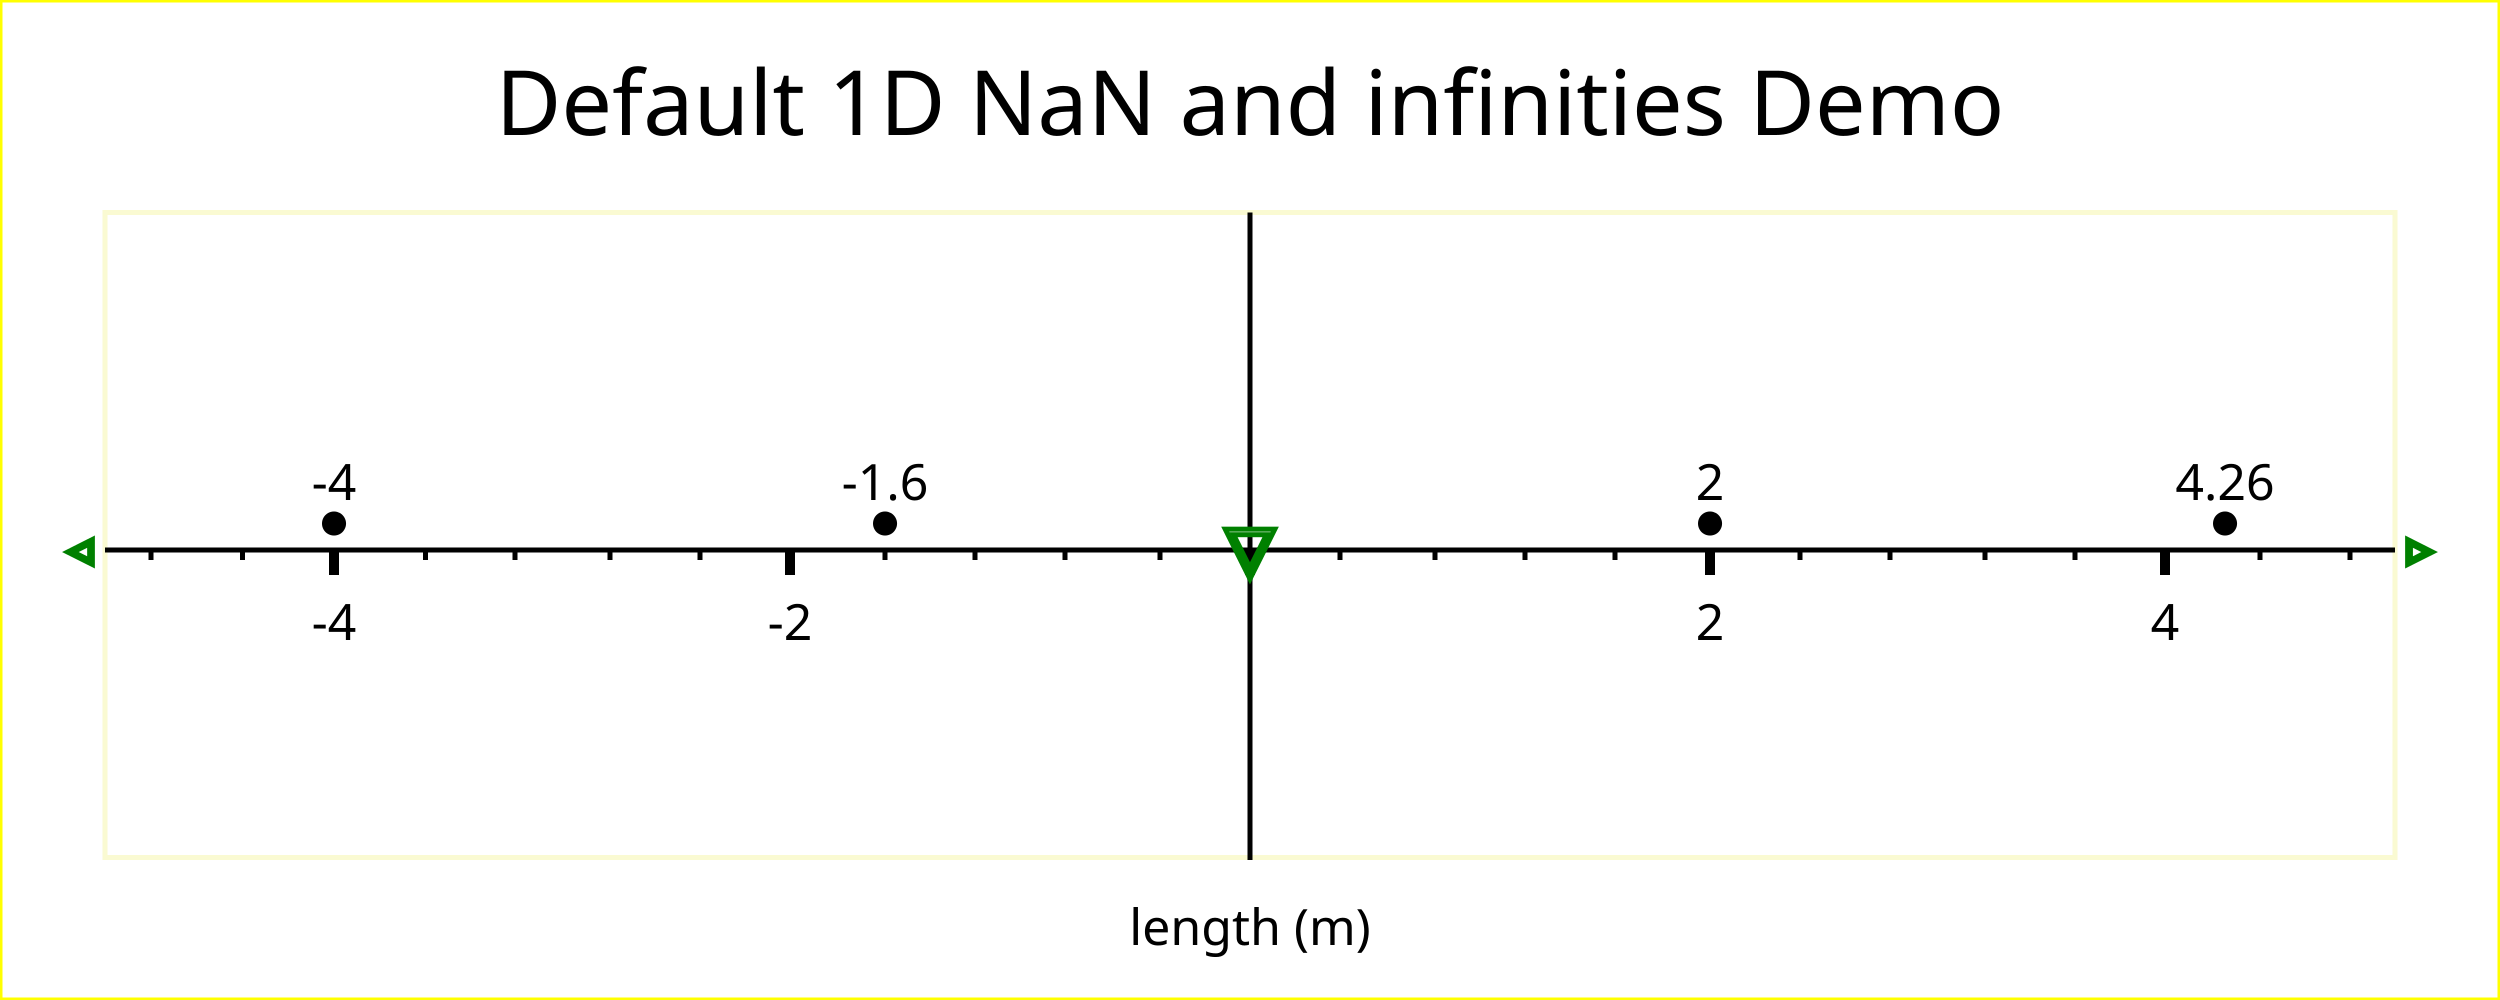
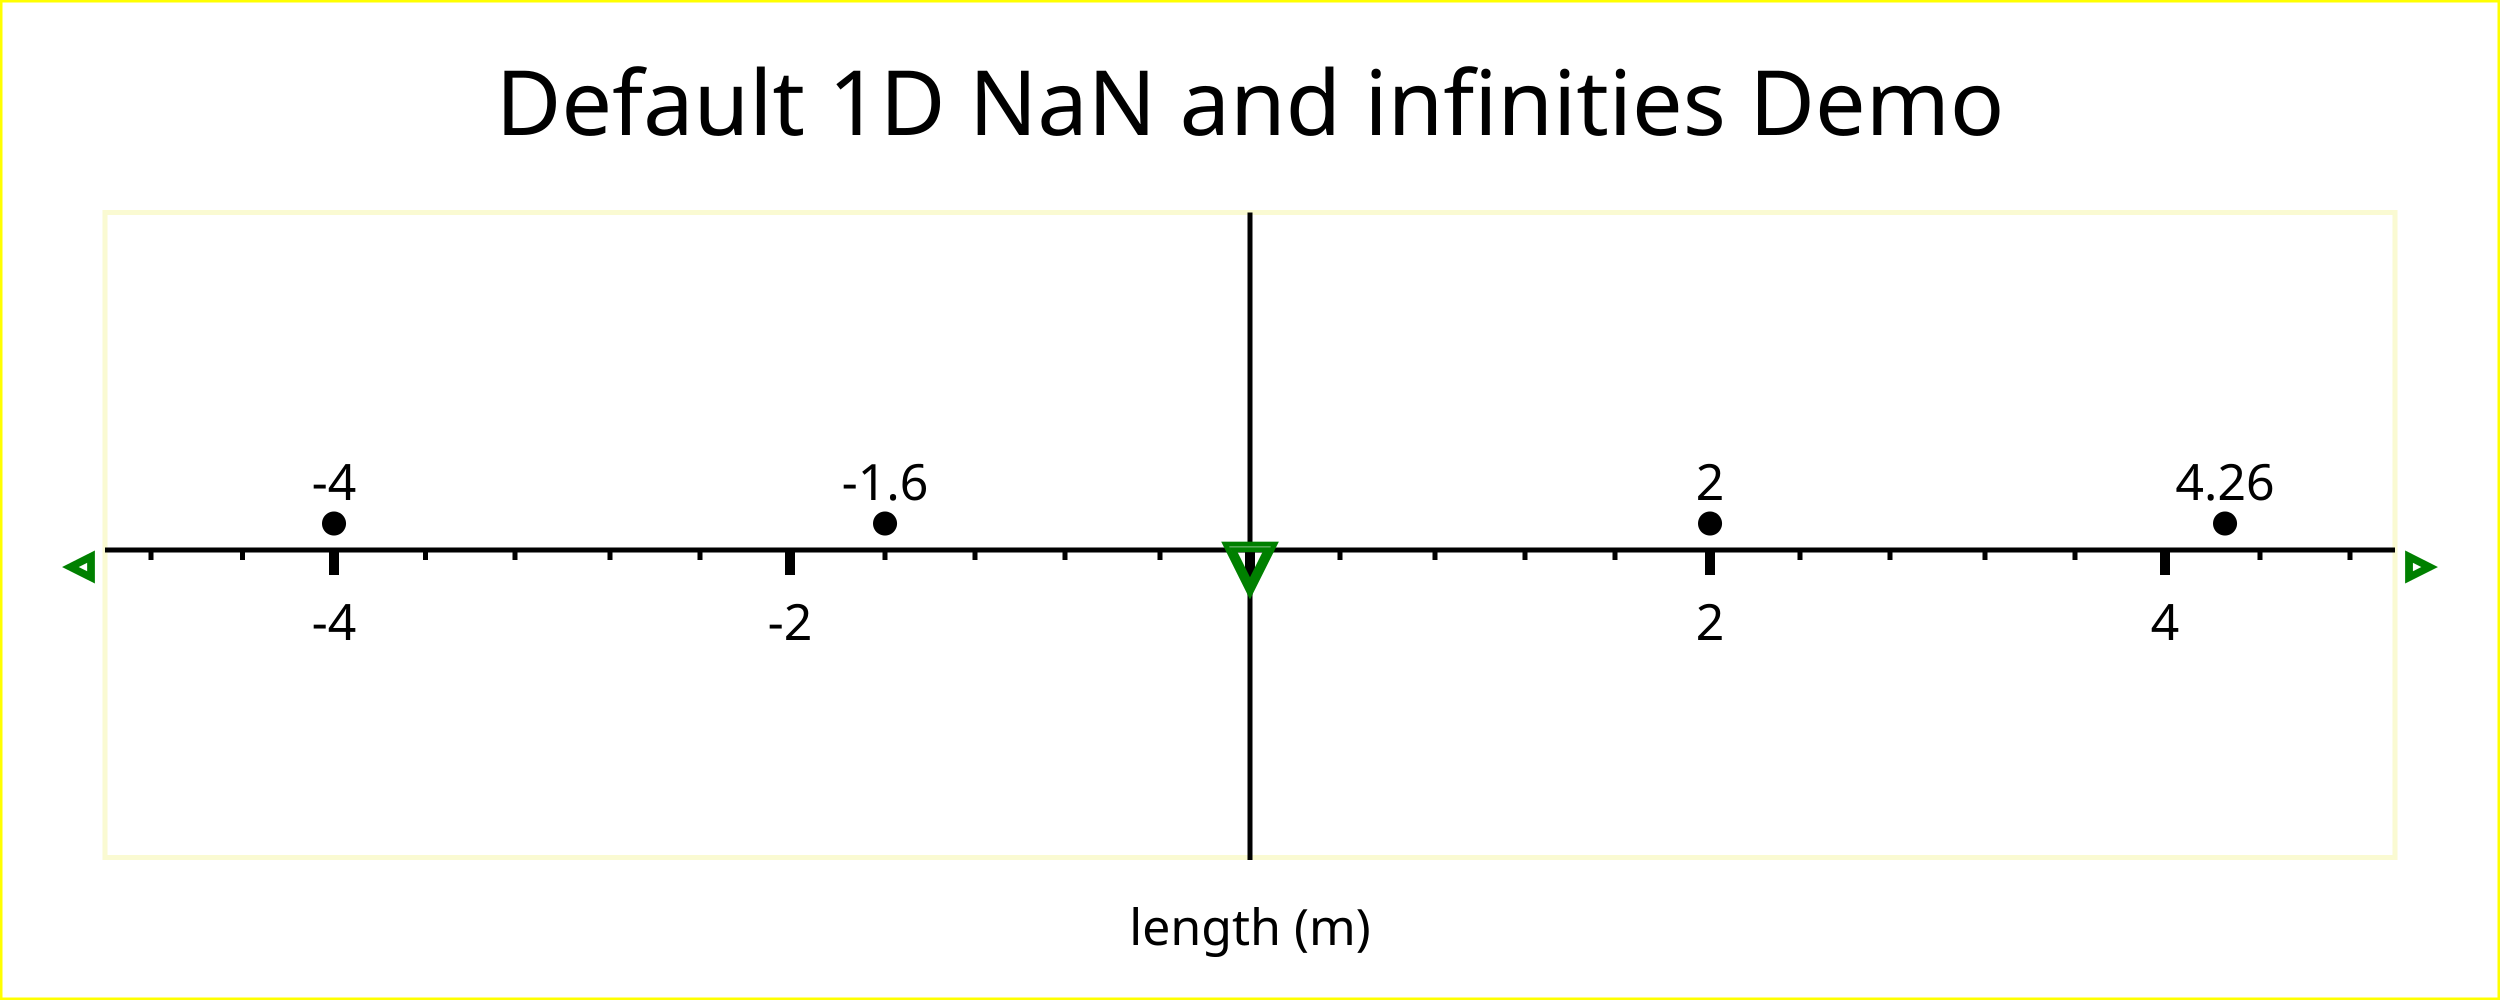
<svg xmlns="http://www.w3.org/2000/svg" width="500" height="200" version="1.1">
  <g id="imageBackground" stroke="rgb(255,255,0)" fill="rgb(255,255,255)" stroke-width="1">
    <rect x="0" y="0" width="500" height="200" />
  </g>
  <g id="plotBackground" stroke="rgb(250,250,210)" fill="rgb(255,255,255)" stroke-width="1">
    <rect x="21" y="42.5" width="458" height="129" />
  </g>
  <g id="xMinorGrid" stroke="rgb(200,220,255)" stroke-width="0.5">
	</g>
  <g id="xMajorGrid" stroke="rgb(200,220,255)" stroke-width="1">
	</g>
  <g id="xAxis" stroke="rgb(0,0,0)" stroke-width="1">
    <line x1="250" y1="42.5" x2="250" y2="172" />
    <line x1="21" y1="110" x2="479" y2="110" />
  </g>
  <g id="xMinorTicks" stroke="rgb(0,0,0)" stroke-width="1">
    <path d="    M268,110 L268,112     M287,110 L287,112     M305,110 L305,112     M323,110 L323,112     M360,110 L360,112     M378,110 L378,112     M397,110 L397,112     M415,110 L415,112     M452,110 L452,112     M470,110 L470,112     M232,110 L232,112     M213,110 L213,112     M195,110 L195,112     M177,110 L177,112     M140,110 L140,112     M122,110 L122,112     M103,110 L103,112     M85.1,110 L85.1,112     M48.5,110 L48.5,112     M30.2,110 L30.2,112     " fill="none" />
  </g>
  <g id="xMajorTicks" stroke="rgb(0,0,0)" stroke-width="2">
    <path d="    M250,110 L250,115     M342,110 L342,115     M433,110 L433,115     M250,110 L250,115     M158,110 L158,115     M66.8,110 L66.8,115     " fill="none" />
  </g>
  <g id="xTicksValues" font-size="10" font-family="Verdana" text-anchor="middle">
    <text x="342" y="128">2
		</text>
    <text x="433" y="128">4
		</text>
    <text x="158" y="128">-2
		</text>
    <text x="66.8" y="128">-4
		</text>
  </g>
  <g id="xLabel">
    <text x="250" y="189" text-anchor="middle" font-size="10" font-family="Verdana">length (m)
		</text>
  </g>
  <g id="plotPoints">
    <g stroke="rgb(0,0,0)" font-size="5" font-family="Lucida Sans Unicode" text-anchor="middle">
      <text x="177" y="106">●
		</text>
      <text x="342" y="106">●
		</text>
      <text x="445" y="106">●
		</text>
      <text x="66.8" y="106">●
		</text>
    </g>
  </g>
  <g id="limitPoints" stroke="rgb(0,128,0)" fill="rgb(255,255,255)">
-     <text x="484" y="113" text-anchor="middle" font-size="10" font-family="Lucida Sans Unicode">▹
+     <text x="484" y="116" text-anchor="middle" font-size="10" font-family="Lucida Sans Unicode">▹
		</text>
-     <text x="16" y="113" text-anchor="middle" font-size="10" font-family="Lucida Sans Unicode">◃
+     <text x="16" y="116" text-anchor="middle" font-size="10" font-family="Lucida Sans Unicode">◃
		</text>
-     <text x="250" y="116" text-anchor="middle" font-size="20" font-family="Lucida Sans Unicode">▿
+     <text x="250" y="119" text-anchor="middle" font-size="20" font-family="Lucida Sans Unicode">▿
		</text>
  </g>
  <g id="title">
    <text x="250" y="27" text-anchor="middle" font-size="18" font-family="Verdana">Default 1D NaN and infinities Demo
		</text>
  </g>
  <g id="plotXValues">
    <g>
      <text x="177" y="100" text-anchor="middle" font-size="10" font-family="Verdana">-1.6
		</text>
    </g>
    <g>
      <text x="342" y="100" text-anchor="middle" font-size="10" font-family="Verdana">2
		</text>
    </g>
    <g>
      <text x="445" y="100" text-anchor="middle" font-size="10" font-family="Verdana">4.26
		</text>
    </g>
    <g>
      <text x="66.8" y="100" text-anchor="middle" font-size="10" font-family="Verdana">-4
		</text>
    </g>
  </g>
</svg>
